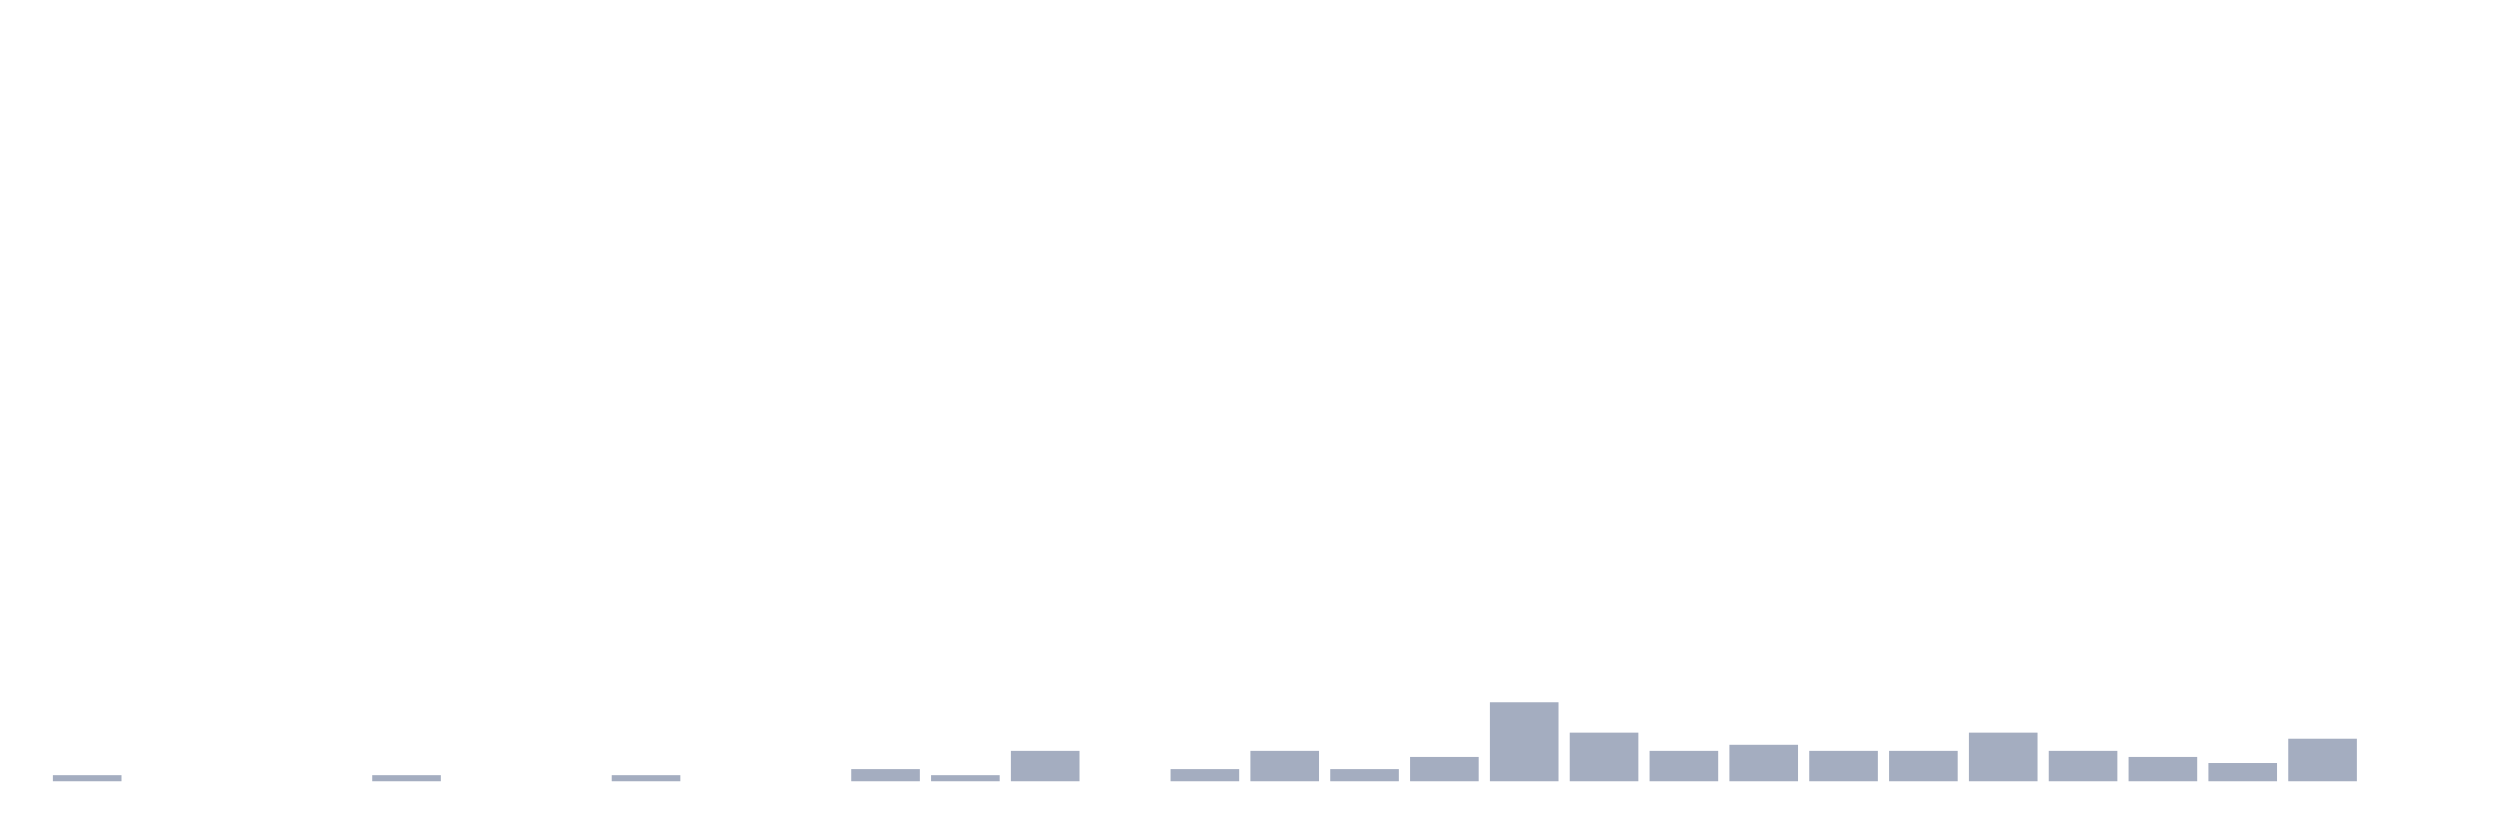
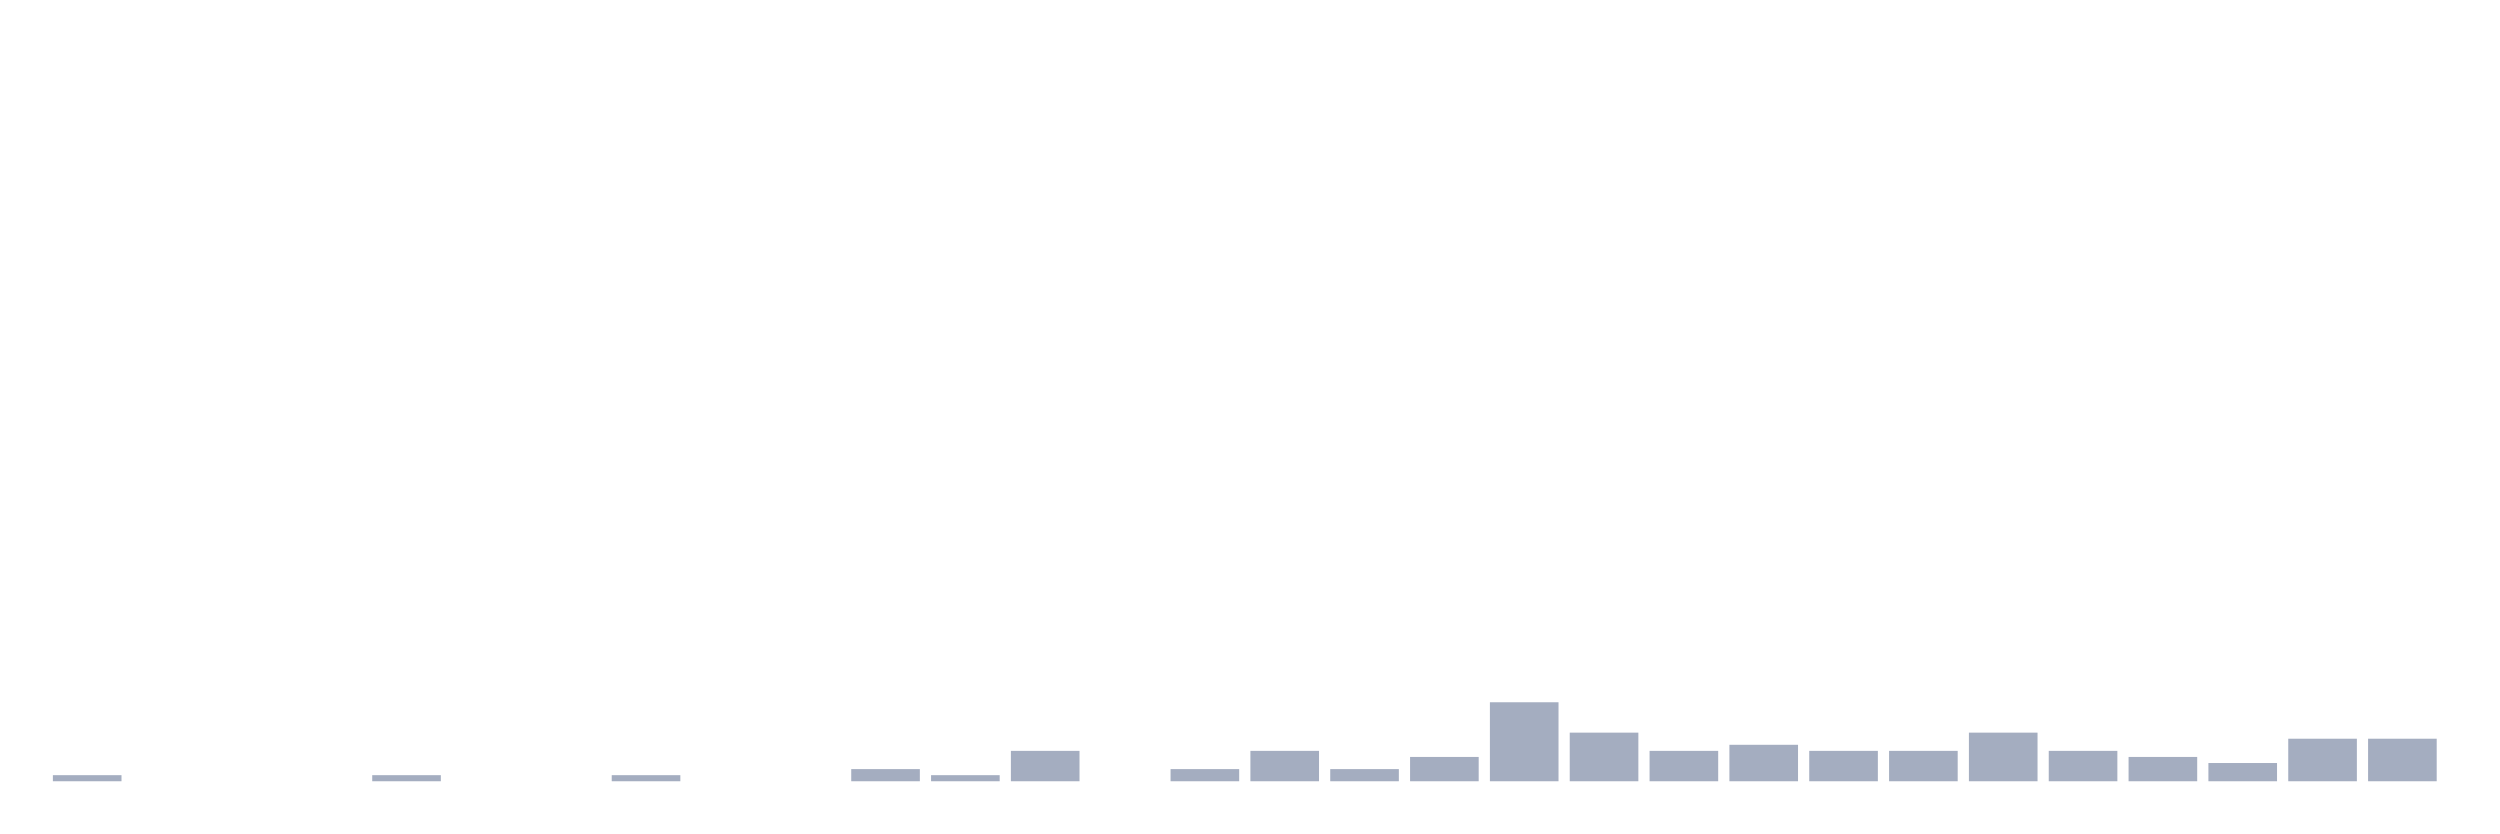
<svg xmlns="http://www.w3.org/2000/svg" viewBox="0 0 480 160">
  <g transform="translate(10,10)">
    <rect class="bar" x="0.153" width="13.175" y="138.833" height="1.167" fill="rgb(164,173,192)" />
    <rect class="bar" x="15.482" width="13.175" y="140" height="0" fill="rgb(164,173,192)" />
    <rect class="bar" x="30.81" width="13.175" y="140" height="0" fill="rgb(164,173,192)" />
    <rect class="bar" x="46.138" width="13.175" y="140" height="0" fill="rgb(164,173,192)" />
    <rect class="bar" x="61.466" width="13.175" y="138.833" height="1.167" fill="rgb(164,173,192)" />
    <rect class="bar" x="76.794" width="13.175" y="140" height="0" fill="rgb(164,173,192)" />
    <rect class="bar" x="92.123" width="13.175" y="140" height="0" fill="rgb(164,173,192)" />
    <rect class="bar" x="107.451" width="13.175" y="138.833" height="1.167" fill="rgb(164,173,192)" />
    <rect class="bar" x="122.779" width="13.175" y="140" height="0" fill="rgb(164,173,192)" />
    <rect class="bar" x="138.107" width="13.175" y="140" height="0" fill="rgb(164,173,192)" />
    <rect class="bar" x="153.436" width="13.175" y="137.667" height="2.333" fill="rgb(164,173,192)" />
    <rect class="bar" x="168.764" width="13.175" y="138.833" height="1.167" fill="rgb(164,173,192)" />
    <rect class="bar" x="184.092" width="13.175" y="134.167" height="5.833" fill="rgb(164,173,192)" />
    <rect class="bar" x="199.42" width="13.175" y="140" height="0" fill="rgb(164,173,192)" />
    <rect class="bar" x="214.748" width="13.175" y="137.667" height="2.333" fill="rgb(164,173,192)" />
    <rect class="bar" x="230.077" width="13.175" y="134.167" height="5.833" fill="rgb(164,173,192)" />
    <rect class="bar" x="245.405" width="13.175" y="137.667" height="2.333" fill="rgb(164,173,192)" />
    <rect class="bar" x="260.733" width="13.175" y="135.333" height="4.667" fill="rgb(164,173,192)" />
    <rect class="bar" x="276.061" width="13.175" y="124.833" height="15.167" fill="rgb(164,173,192)" />
    <rect class="bar" x="291.39" width="13.175" y="130.667" height="9.333" fill="rgb(164,173,192)" />
    <rect class="bar" x="306.718" width="13.175" y="134.167" height="5.833" fill="rgb(164,173,192)" />
    <rect class="bar" x="322.046" width="13.175" y="133" height="7" fill="rgb(164,173,192)" />
    <rect class="bar" x="337.374" width="13.175" y="134.167" height="5.833" fill="rgb(164,173,192)" />
    <rect class="bar" x="352.702" width="13.175" y="134.167" height="5.833" fill="rgb(164,173,192)" />
    <rect class="bar" x="368.031" width="13.175" y="130.667" height="9.333" fill="rgb(164,173,192)" />
    <rect class="bar" x="383.359" width="13.175" y="134.167" height="5.833" fill="rgb(164,173,192)" />
    <rect class="bar" x="398.687" width="13.175" y="135.333" height="4.667" fill="rgb(164,173,192)" />
    <rect class="bar" x="414.015" width="13.175" y="136.5" height="3.5" fill="rgb(164,173,192)" />
    <rect class="bar" x="429.344" width="13.175" y="131.833" height="8.167" fill="rgb(164,173,192)" />
-     <rect class="bar" x="444.672" width="13.175" y="140" height="0" fill="rgb(164,173,192)" />
+     <rect class="bar" x="444.672" width="13.175" y="131.833" height="8.167" fill="rgb(164,173,192)" />
  </g>
</svg>
